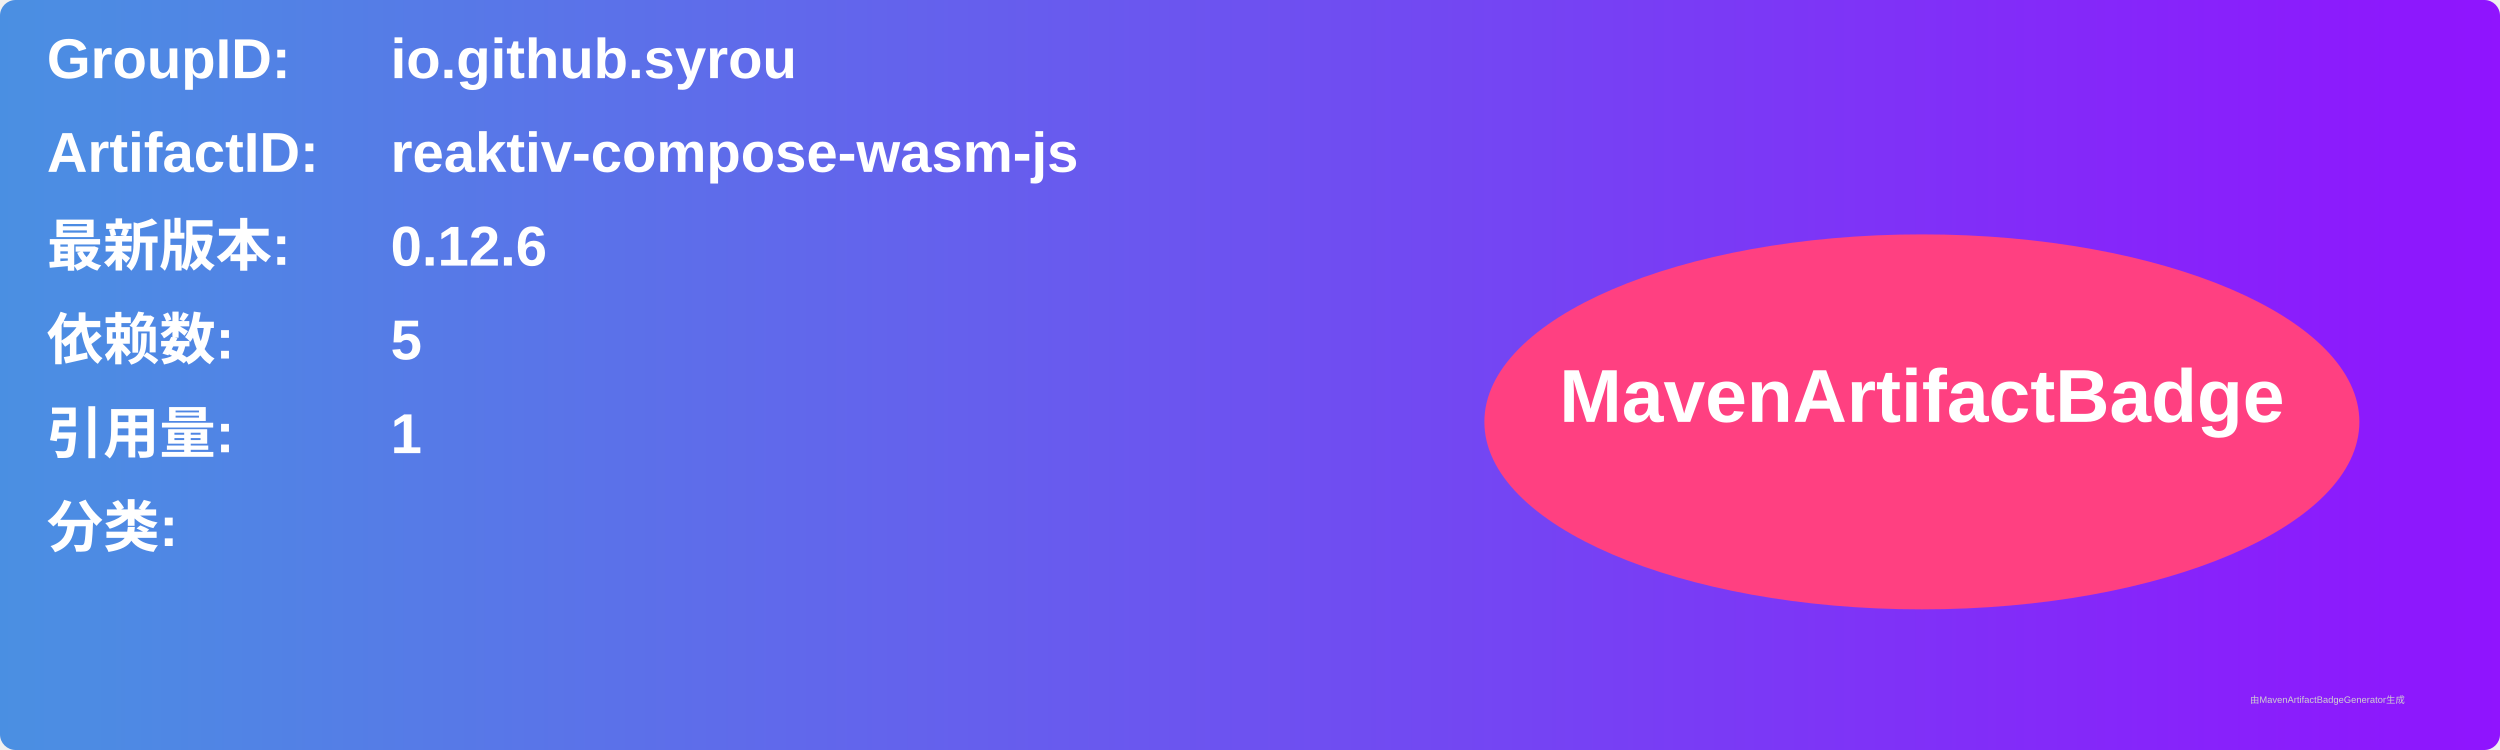
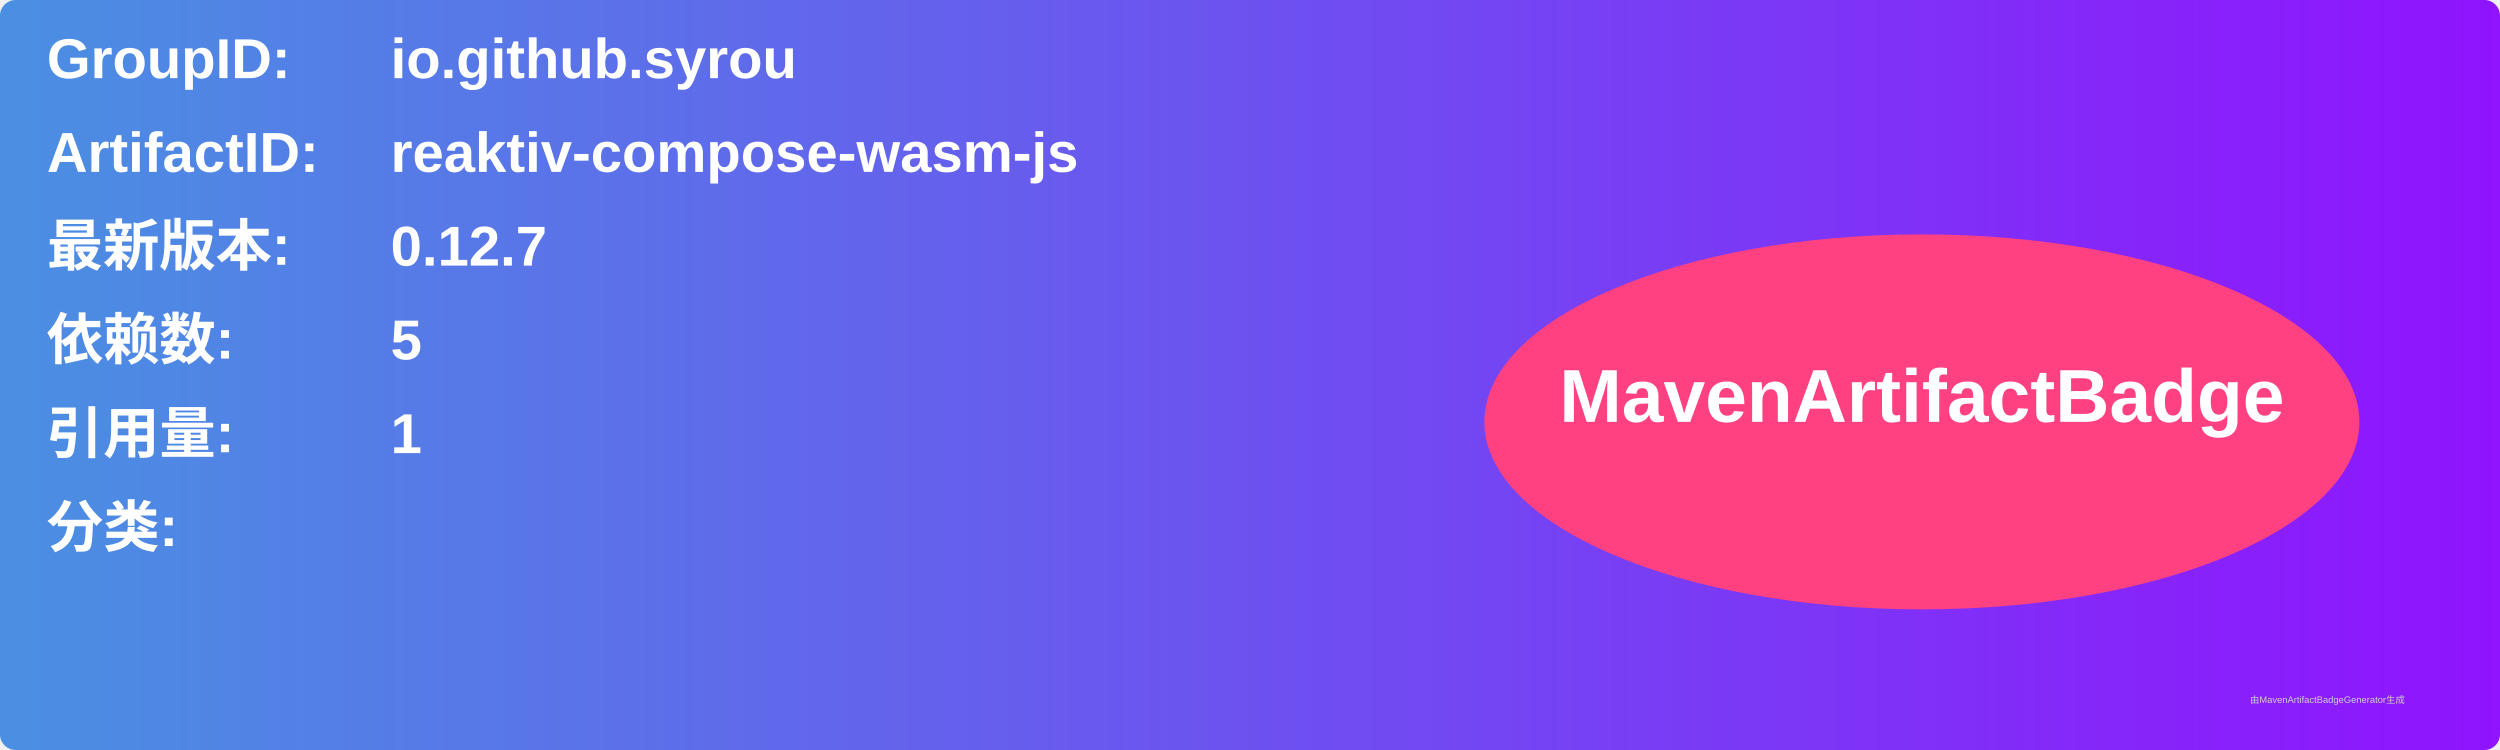
<svg xmlns="http://www.w3.org/2000/svg" width="800" height="240" viewBox="0 0 800 240">
  <linearGradient id="grad" x1="0%" y1="0%" x2="100%" y2="0%">
    <stop offset="0%" stop-color="#4a90e2" />
    <stop offset="100%" stop-color="#9013fe" />
  </linearGradient>
  <rect width="100%" height="100%" rx="5" ry="5" fill="url(#grad)" />
  <g transform="translate(15, 15)">
    <text x="0" y="10" font-family="Arial" font-size="18" fill="white" font-weight="bold" width="260">GroupID:</text>
    <text x="110" y="10" font-family="Arial" font-size="18" fill="white" font-weight="bold" width="460">io.github.syrou</text>
    <text x="0" y="40" font-family="Arial" font-size="18" fill="white" font-weight="bold" width="260">ArtifactID:</text>
    <text x="110" y="40" font-family="Arial" font-size="18" fill="white" font-weight="bold" width="460">reaktiv-compose-wasm-js</text>
    <text x="0" y="70" font-family="Arial" font-size="18" fill="white" font-weight="bold">最新版本:</text>
    <text x="110" y="70" font-family="Arial" font-size="18" fill="white" font-weight="bold">
-       <tspan font-weight="bold">0.12.6</tspan>
+       <tspan font-weight="bold">0.12.7</tspan>
    </text>
    <text x="0" y="100" font-family="Arial" font-size="18" fill="white" font-weight="bold">依赖数: </text>
    <text x="110" y="100" font-family="Arial" font-size="18" fill="white">
      <tspan font-weight="bold">5</tspan>
    </text>
    <text x="0" y="130" font-family="Arial" font-size="18" fill="white" font-weight="bold">引用量: </text>
    <text x="110" y="130" font-family="Arial" font-size="18" fill="white">
      <tspan font-weight="bold">1</tspan>
    </text>
    <text x="0" y="160" font-family="Arial" font-size="18" fill="white" font-weight="bold">分类:</text>
    <text x="10" y="190" font-family="Arial" font-size="10" fill="white">
      <tspan font-weight="bold" />
    </text>
    <ellipse cx="600" cy="120" rx="140" ry="60" fill="#ff4081" />
    <text x="600" y="120" text-anchor="middle" font-family="Arial" font-size="24" fill="white" font-weight="bold">MavenArtifactBadge</text>
  </g>
  <text x="720" y="225" font-family="Arial" font-size="3" fill="#d0d0d0">由MavenArtifactBadgeGenerator生成</text>
</svg>
